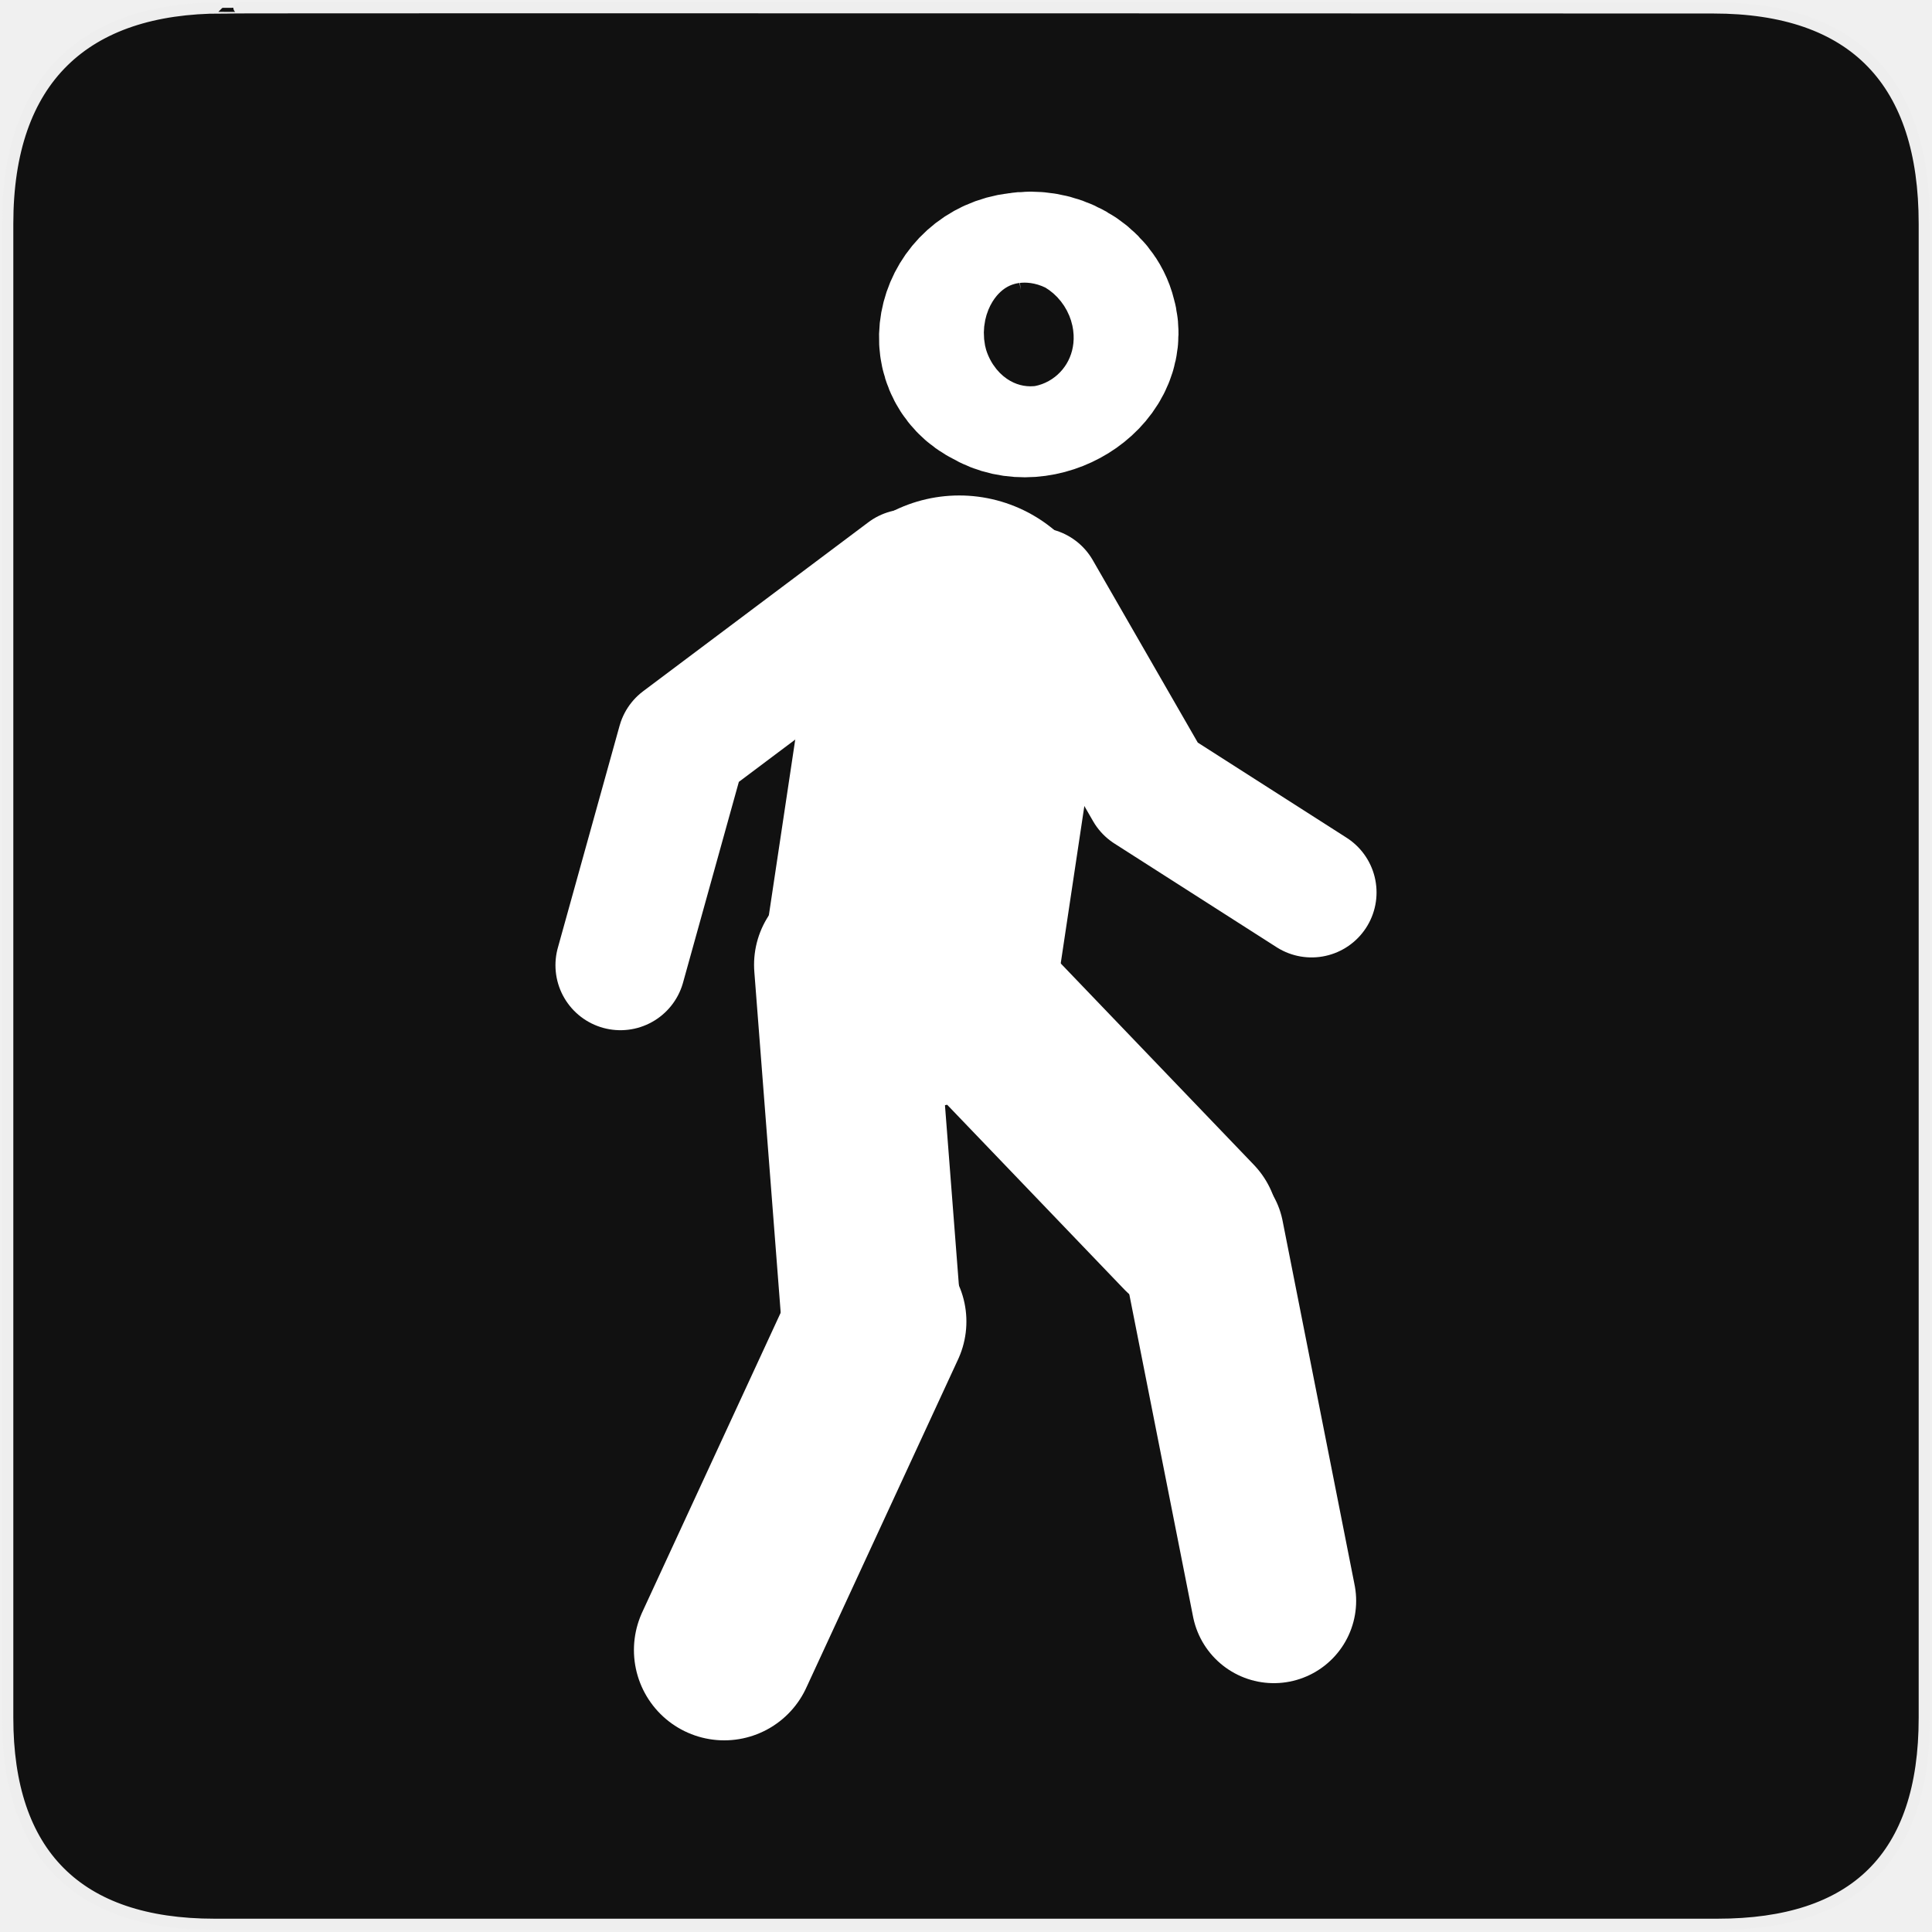
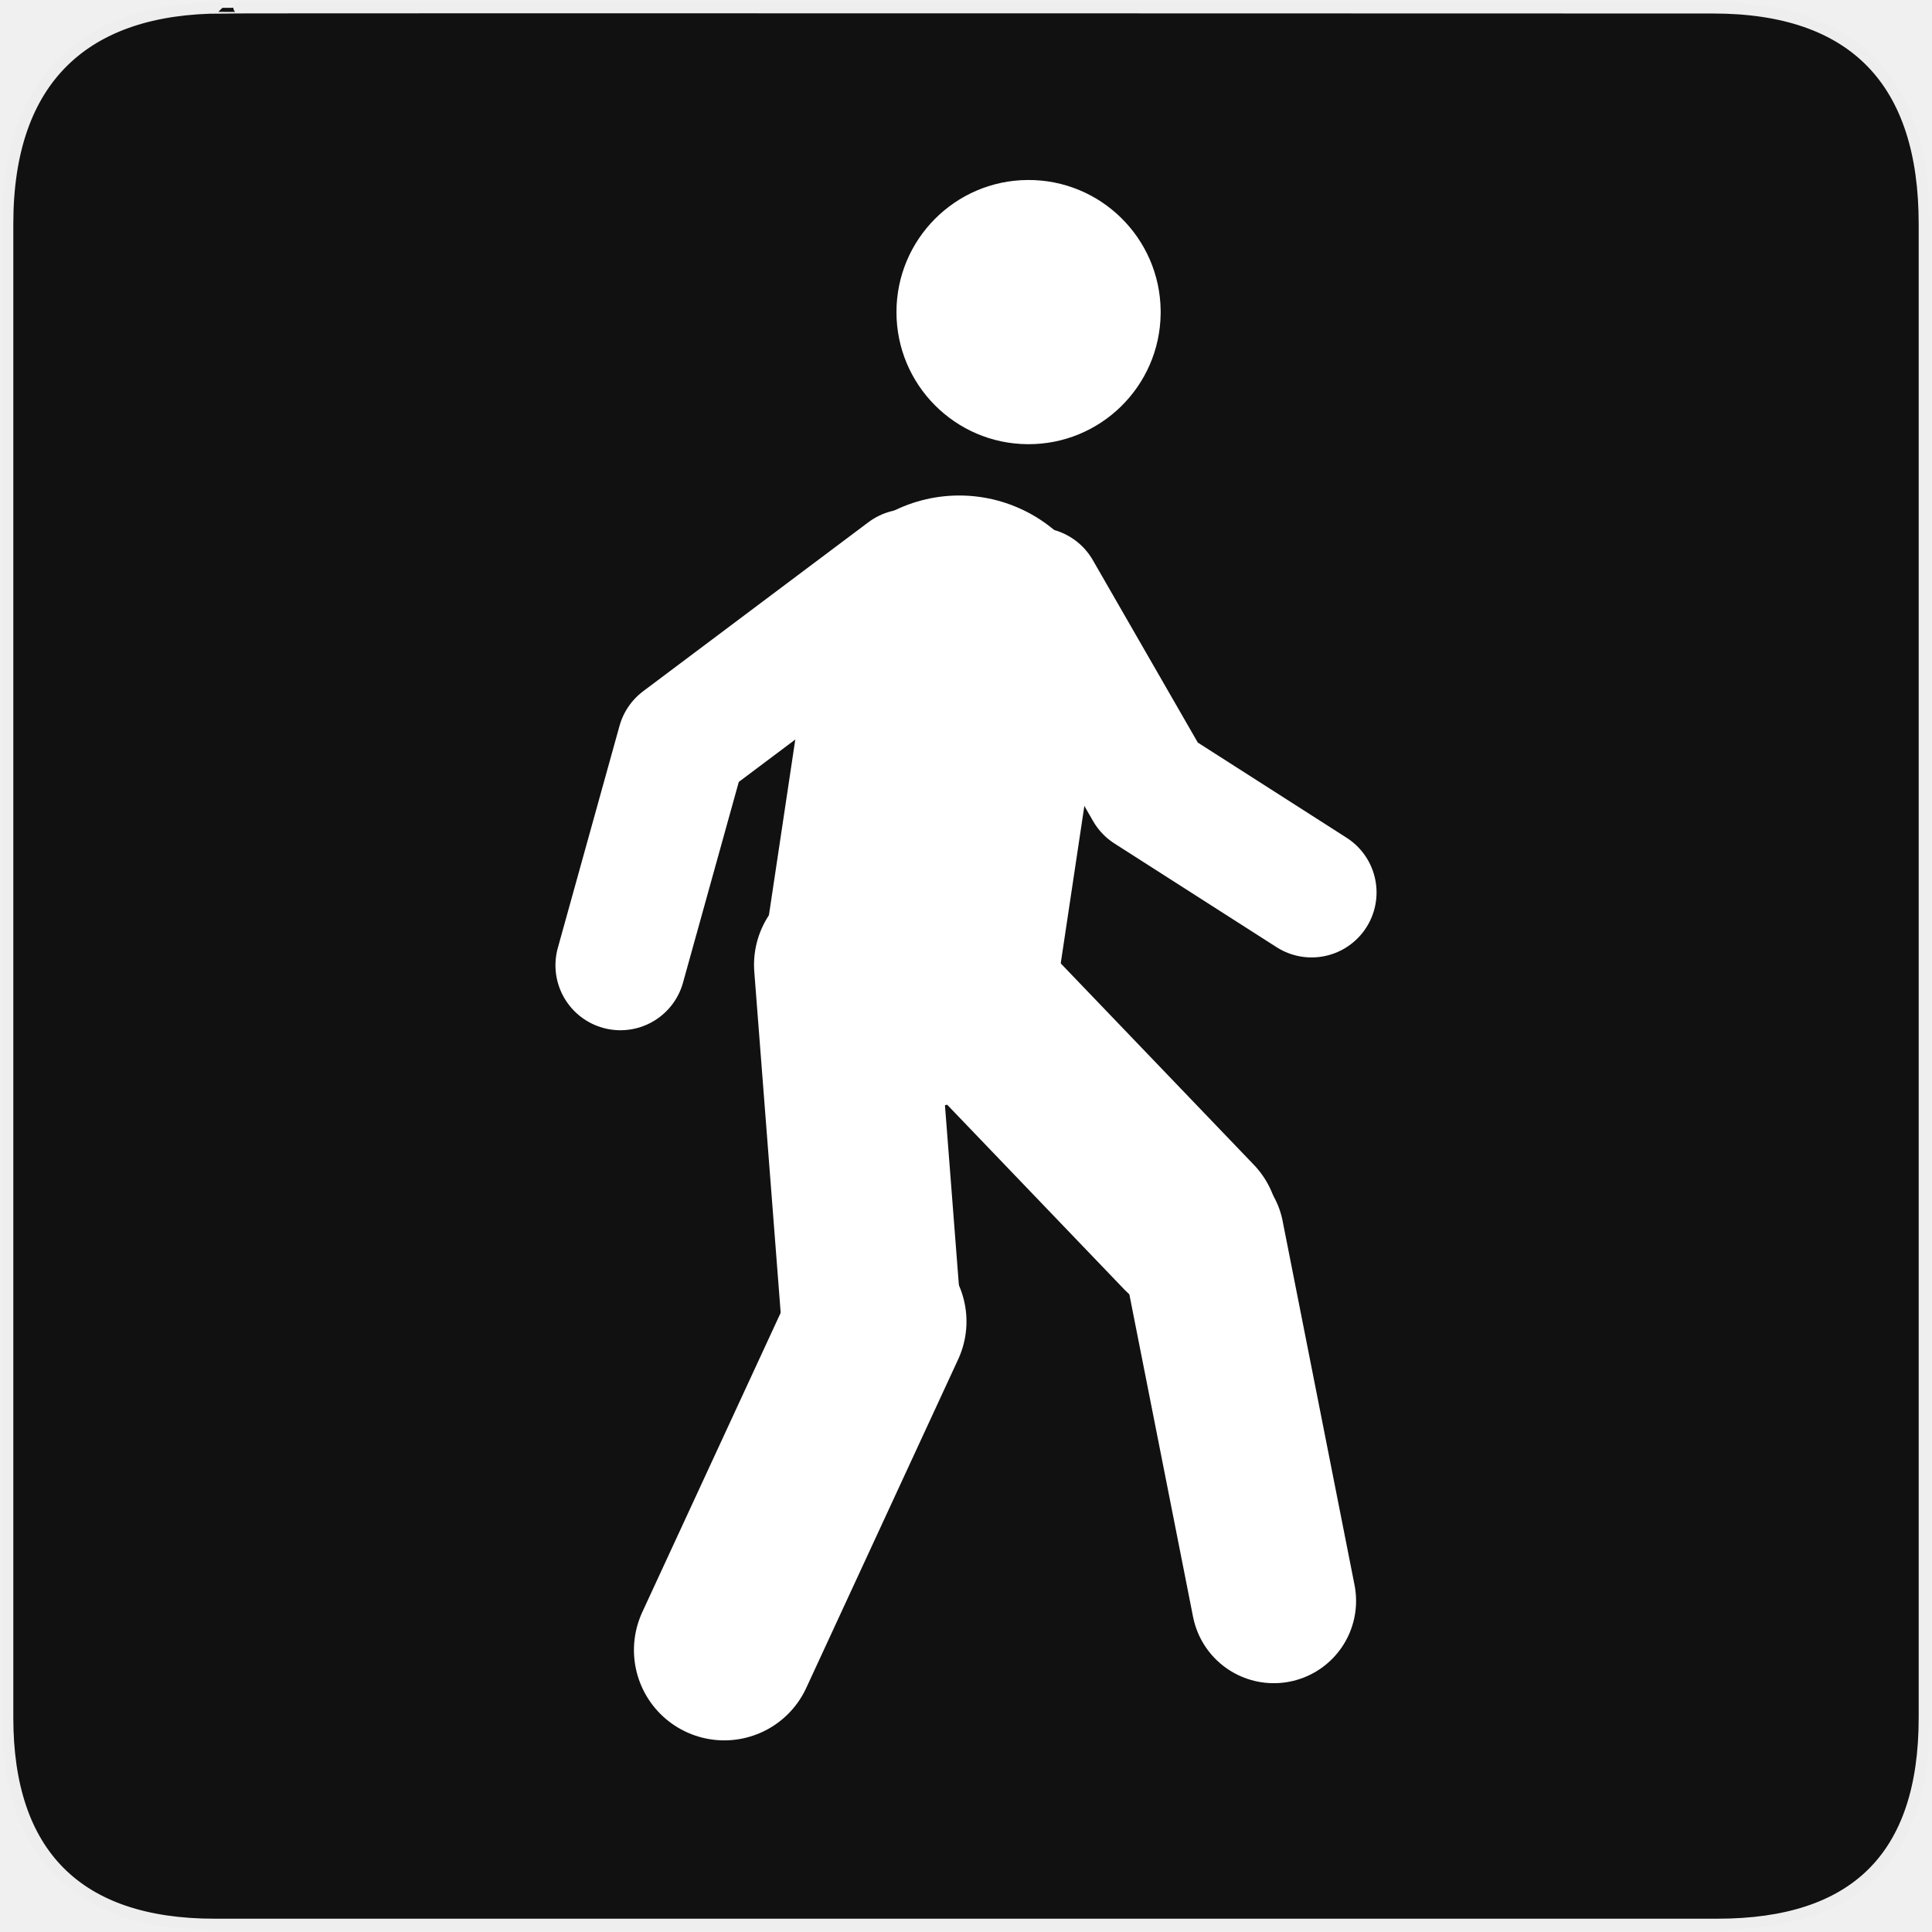
<svg xmlns="http://www.w3.org/2000/svg" version="1.0" width="16" height="16" id="svg2">
  <defs id="defs4">
    <style type="text/css" id="style6">
   
    .fil0 {fill:#EF7900}
   
  </style>
    <marker viewBox="0 0 10 10" refY="5" refX="10" orient="auto" markerWidth="4" markerUnits="strokeWidth" markerHeight="3" id="ArrowStart">
      <path id="path2295" d="M 10,0 0,5 10,10 z" />
    </marker>
    <marker viewBox="0 0 10 10" refY="5" refX="0" orient="auto" markerWidth="4" markerUnits="strokeWidth" markerHeight="3" id="ArrowEnd">
      <path id="path2292" d="M 0,0 10,5 0,10 z" />
    </marker>
  </defs>
  <g id="g1327" transform="matrix(0.02753642,0,0,0.02748881,0.01646213,0.0164188)">
    <path d="M 66.275,1.768 C 24.94,1.768 1.704,23.139 1.704,66.804 l 0,450.123 c 0,40.844 20.894,62.229 62.192,62.229 l 452.024,0 c 41.307,0 62.229,-20.316 62.229,-62.229 l 0,-450.123 c 0,-42.601 -20.922,-65.036 -63.522,-65.036 -0.003,0 -448.494,-0.143 -448.352,0 z" style="fill:#111111;stroke:#eeeeee;stroke-width:3.408" id="path1329" />
  </g>
  <g id="g2319" transform="translate(879.2912,-527.1949)">
    <path id="path2323" style="fill:#ffffff;stroke:none" d="" />
  </g>
  <g id="g2325" transform="translate(879.2912,-527.1949)">
    <path id="path2329" style="fill:#ffffff;stroke:none" d="" />
  </g>
-   <g id="g3000" transform="matrix(0.03125485,0,0,0.03125316,-0.7724542,-0.7716719)" style="fill:none;stroke:#ffffff;stroke-width:0.947;stroke-opacity:1">
-     <path id="path4817" d="m 278.88,195.167 -12.643,84.218" style="fill:none;stroke:#ffffff;stroke-width:78.372;stroke-linecap:round;stroke-linejoin:round;stroke-miterlimit:4;stroke-opacity:1;stroke-dasharray:none" />
-     <path id="path5329" d="M 372.24,261.176 329.267,233.701 299.345,181.707" style="fill:none;stroke:#ffffff;stroke-width:34.433;stroke-linecap:round;stroke-linejoin:round;stroke-miterlimit:4;stroke-opacity:1;stroke-dasharray:none" />
-     <path id="path5331" d="M 362.242,448.888 343.156,352.372" style="fill:none;stroke:#ffffff;stroke-width:43.622;stroke-linecap:round;stroke-linejoin:round;stroke-miterlimit:4;stroke-opacity:1;stroke-dasharray:none" />
-     <path id="path5333" d="m 270.39,277.498 69.357,72.323" style="fill:none;stroke:#ffffff;stroke-width:47.636;stroke-linecap:round;stroke-linejoin:round;stroke-miterlimit:4;stroke-opacity:1;stroke-dasharray:none" />
-     <path style="fill:none;stroke:#ffffff;stroke-width:47.636;stroke-linecap:round;stroke-linejoin:round;stroke-miterlimit:4;stroke-opacity:1;stroke-dasharray:none" d="m 248.334,280.344 6.971,90.139" id="path5335" />
-     <path style="fill:none;stroke:#ffffff;stroke-width:47.854;stroke-linecap:round;stroke-linejoin:round;stroke-miterlimit:4;stroke-opacity:1;stroke-dasharray:none" d="m 216.613,461.927 40.242,-87.059" id="path5337" />
-     <path style="fill:none;stroke:#ffffff;stroke-width:51.58;stroke-linecap:round;stroke-linejoin:round;stroke-miterlimit:4;stroke-opacity:1;stroke-dasharray:none" d="m 295.175,101.492 c -12.22,1.433 -16.195,17.036 -5.743,22.053 9.591,5.841 24.421,-3.3 21.351,-13.257 -1.444,-5.999 -8.516,-10.039 -15.608,-8.796 z" id="path5339" />
-     <path style="fill:none;stroke:#ffffff;stroke-width:34.433;stroke-linecap:round;stroke-linejoin:round;stroke-miterlimit:4;stroke-opacity:1;stroke-dasharray:none" d="m 189.109,280.461 16.36,-58.843 59.673,-44.768" id="path5417" />
-   </g>
+   <path style="fill:none;stroke:#ffffff;stroke-width:2.449;stroke-linecap:round;stroke-linejoin:round;stroke-miterlimit:4;stroke-opacity:1;stroke-dasharray:none" d="M 7.944,5.328 7.549,7.96" id="path4817" />
+   <path style="fill:none;stroke:#ffffff;stroke-width:1.076;stroke-linecap:round;stroke-linejoin:round;stroke-miterlimit:4;stroke-opacity:1;stroke-dasharray:none" d="M 10.862,7.391 9.519,6.532 8.584,4.907" id="path5329" />
+   <path style="fill:none;stroke:#ffffff;stroke-width:1.363;stroke-linecap:round;stroke-linejoin:round;stroke-miterlimit:4;stroke-opacity:1;stroke-dasharray:none" d="M 10.549,13.258 9.953,10.241" id="path5331" />
+   <path style="fill:none;stroke:#ffffff;stroke-width:1.489;stroke-linecap:round;stroke-linejoin:round;stroke-miterlimit:4;stroke-opacity:1;stroke-dasharray:none" d="M 7.679,7.901 9.846,10.161" id="path5333" />
+   <path id="path5335" d="M 6.989,7.99 7.207,10.807" style="fill:none;stroke:#ffffff;stroke-width:1.489;stroke-linecap:round;stroke-linejoin:round;stroke-miterlimit:4;stroke-opacity:1;stroke-dasharray:none" />
+   <path id="path5337" d="M 5.998,13.665 7.256,10.944" style="fill:none;stroke:#ffffff;stroke-width:1.496;stroke-linecap:round;stroke-linejoin:round;stroke-miterlimit:4;stroke-opacity:1;stroke-dasharray:none" />
+   <path id="path5417" d="M 5.138,7.994 5.649,6.155 7.515,4.755" style="fill:none;stroke:#ffffff;stroke-width:1.076;stroke-linecap:round;stroke-linejoin:round;stroke-miterlimit:4;stroke-opacity:1;stroke-dasharray:none" />
+   <path style="color:#000000;fill:#ffffff;fill-opacity:1;fill-rule:nonzero;stroke:none;stroke-width:44.605;marker:none;visibility:visible;display:inline;overflow:visible;enable-background:accumulate" id="path3803" d="M 11.645,1.891 A 1.094,1.094 0 1 1 11.645,1.864" transform="translate(-2.032932,0.7071068)" />
</svg>
